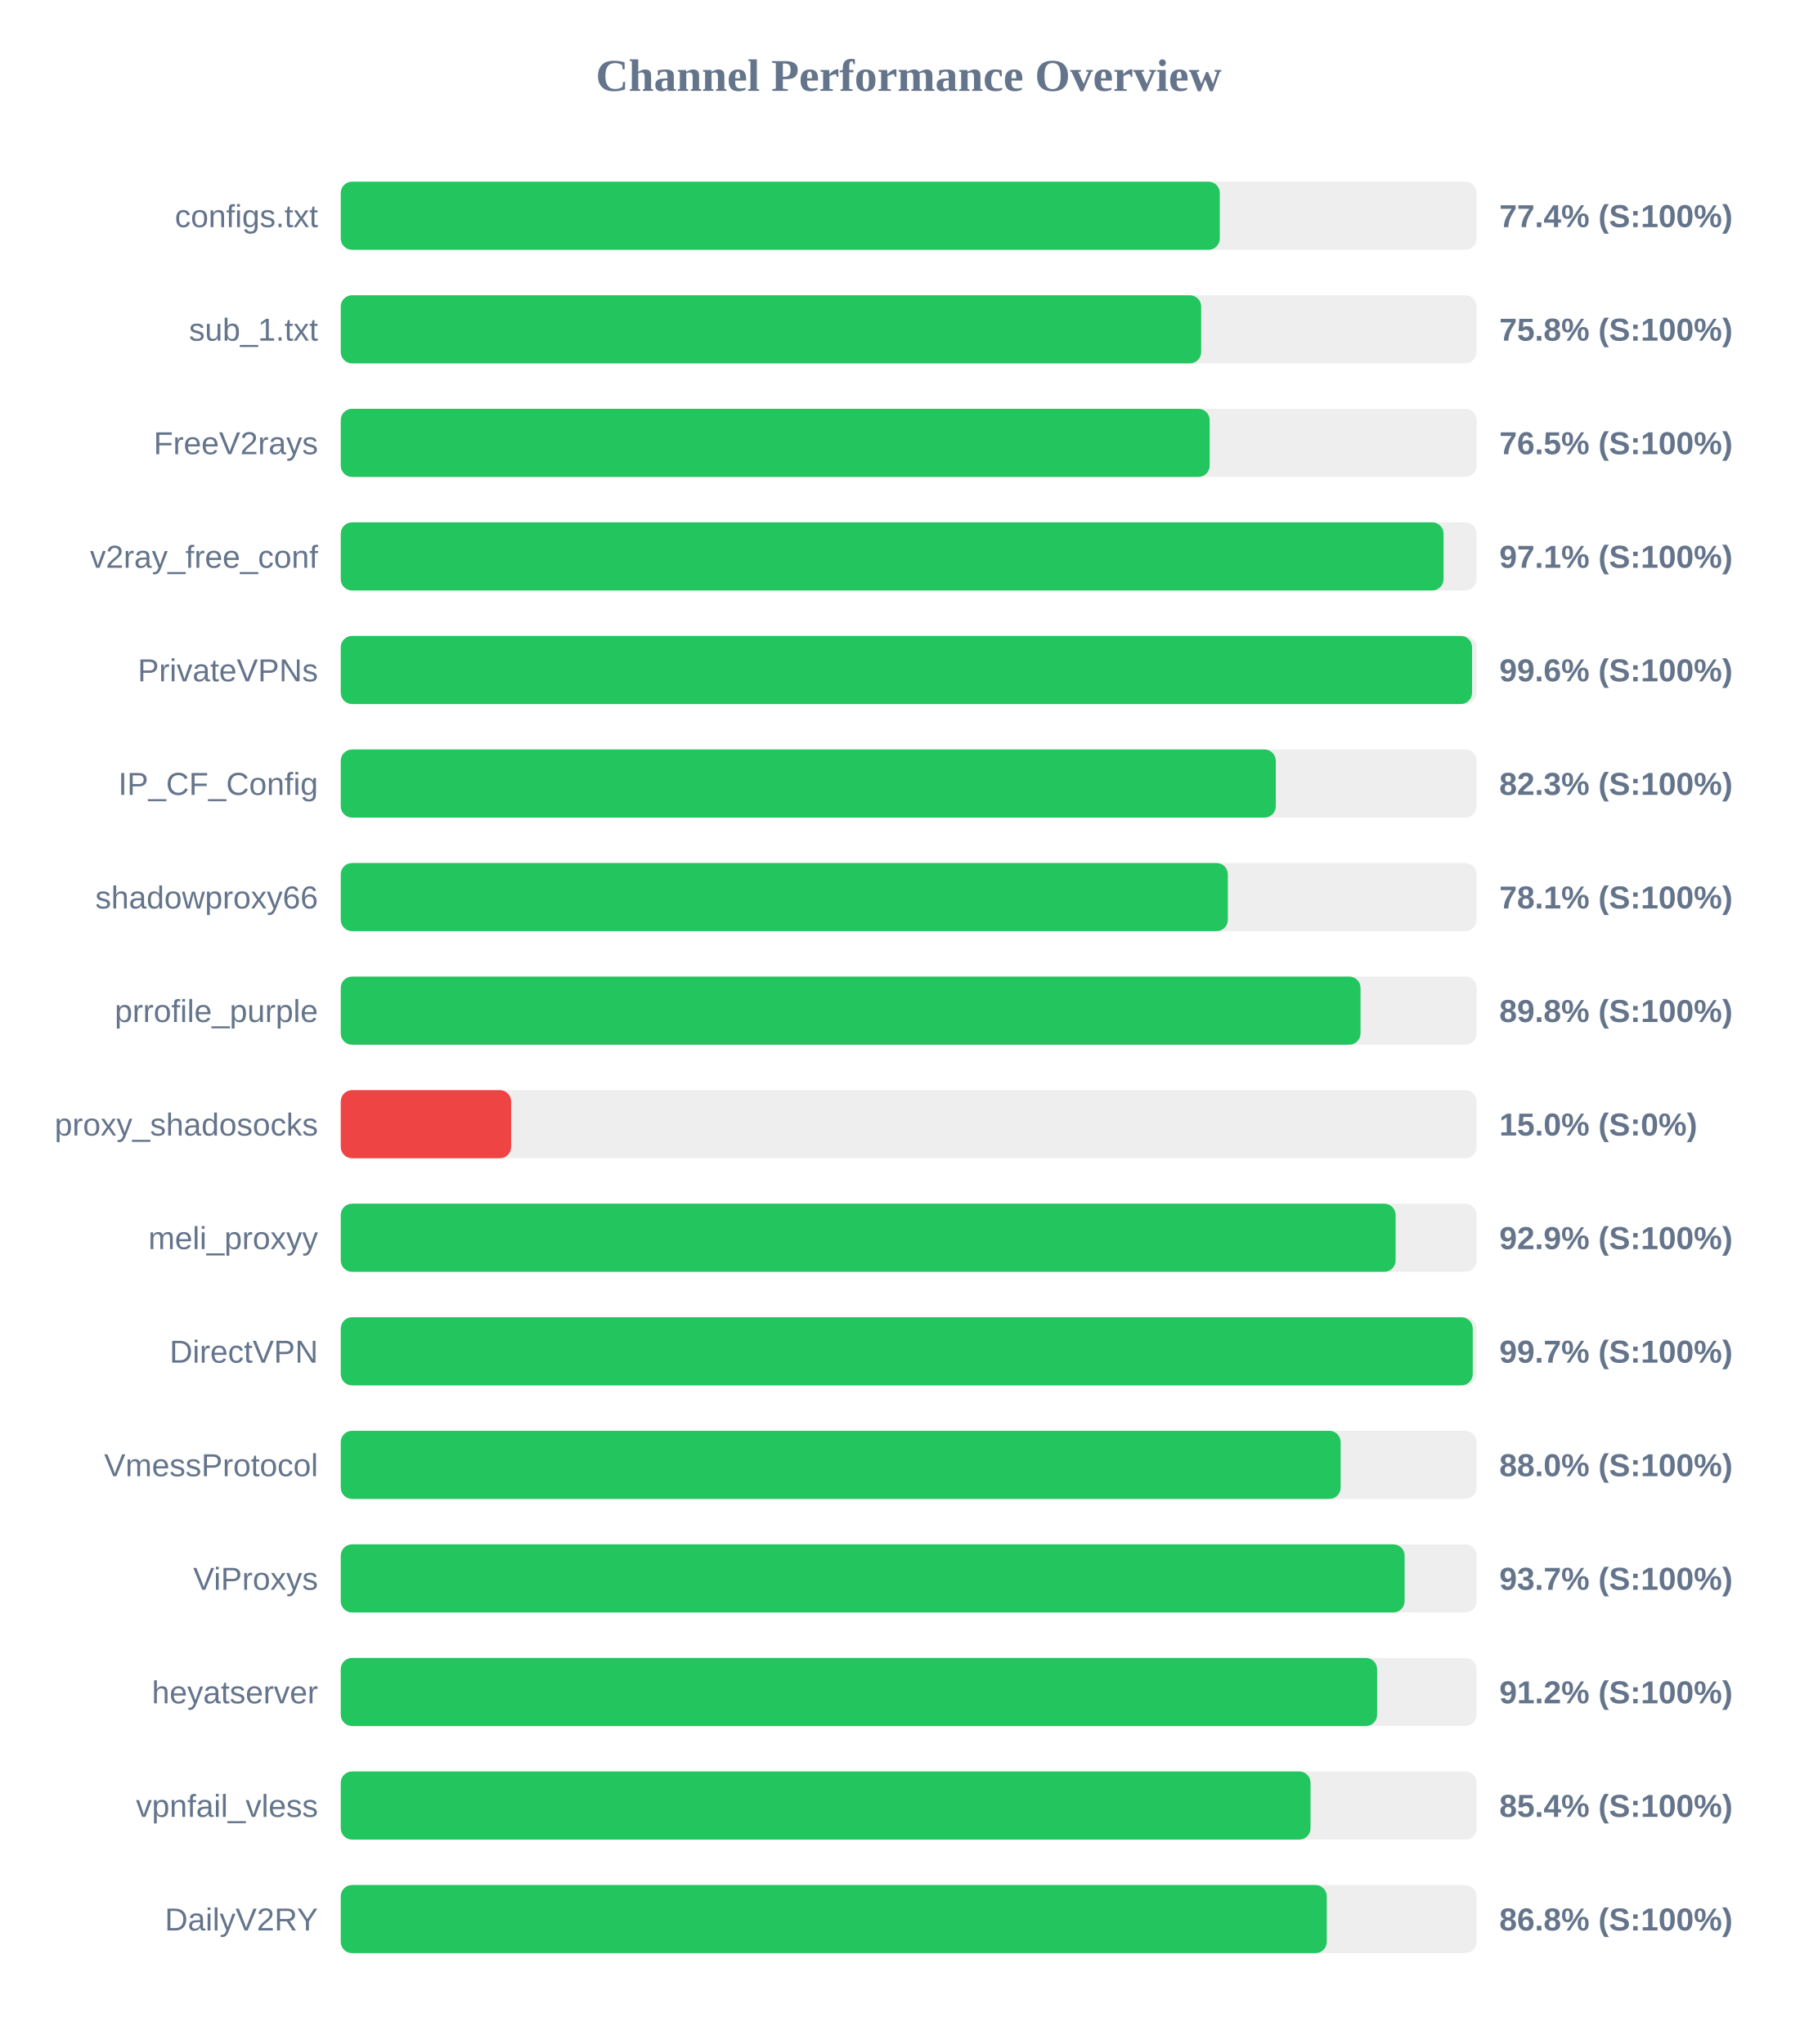
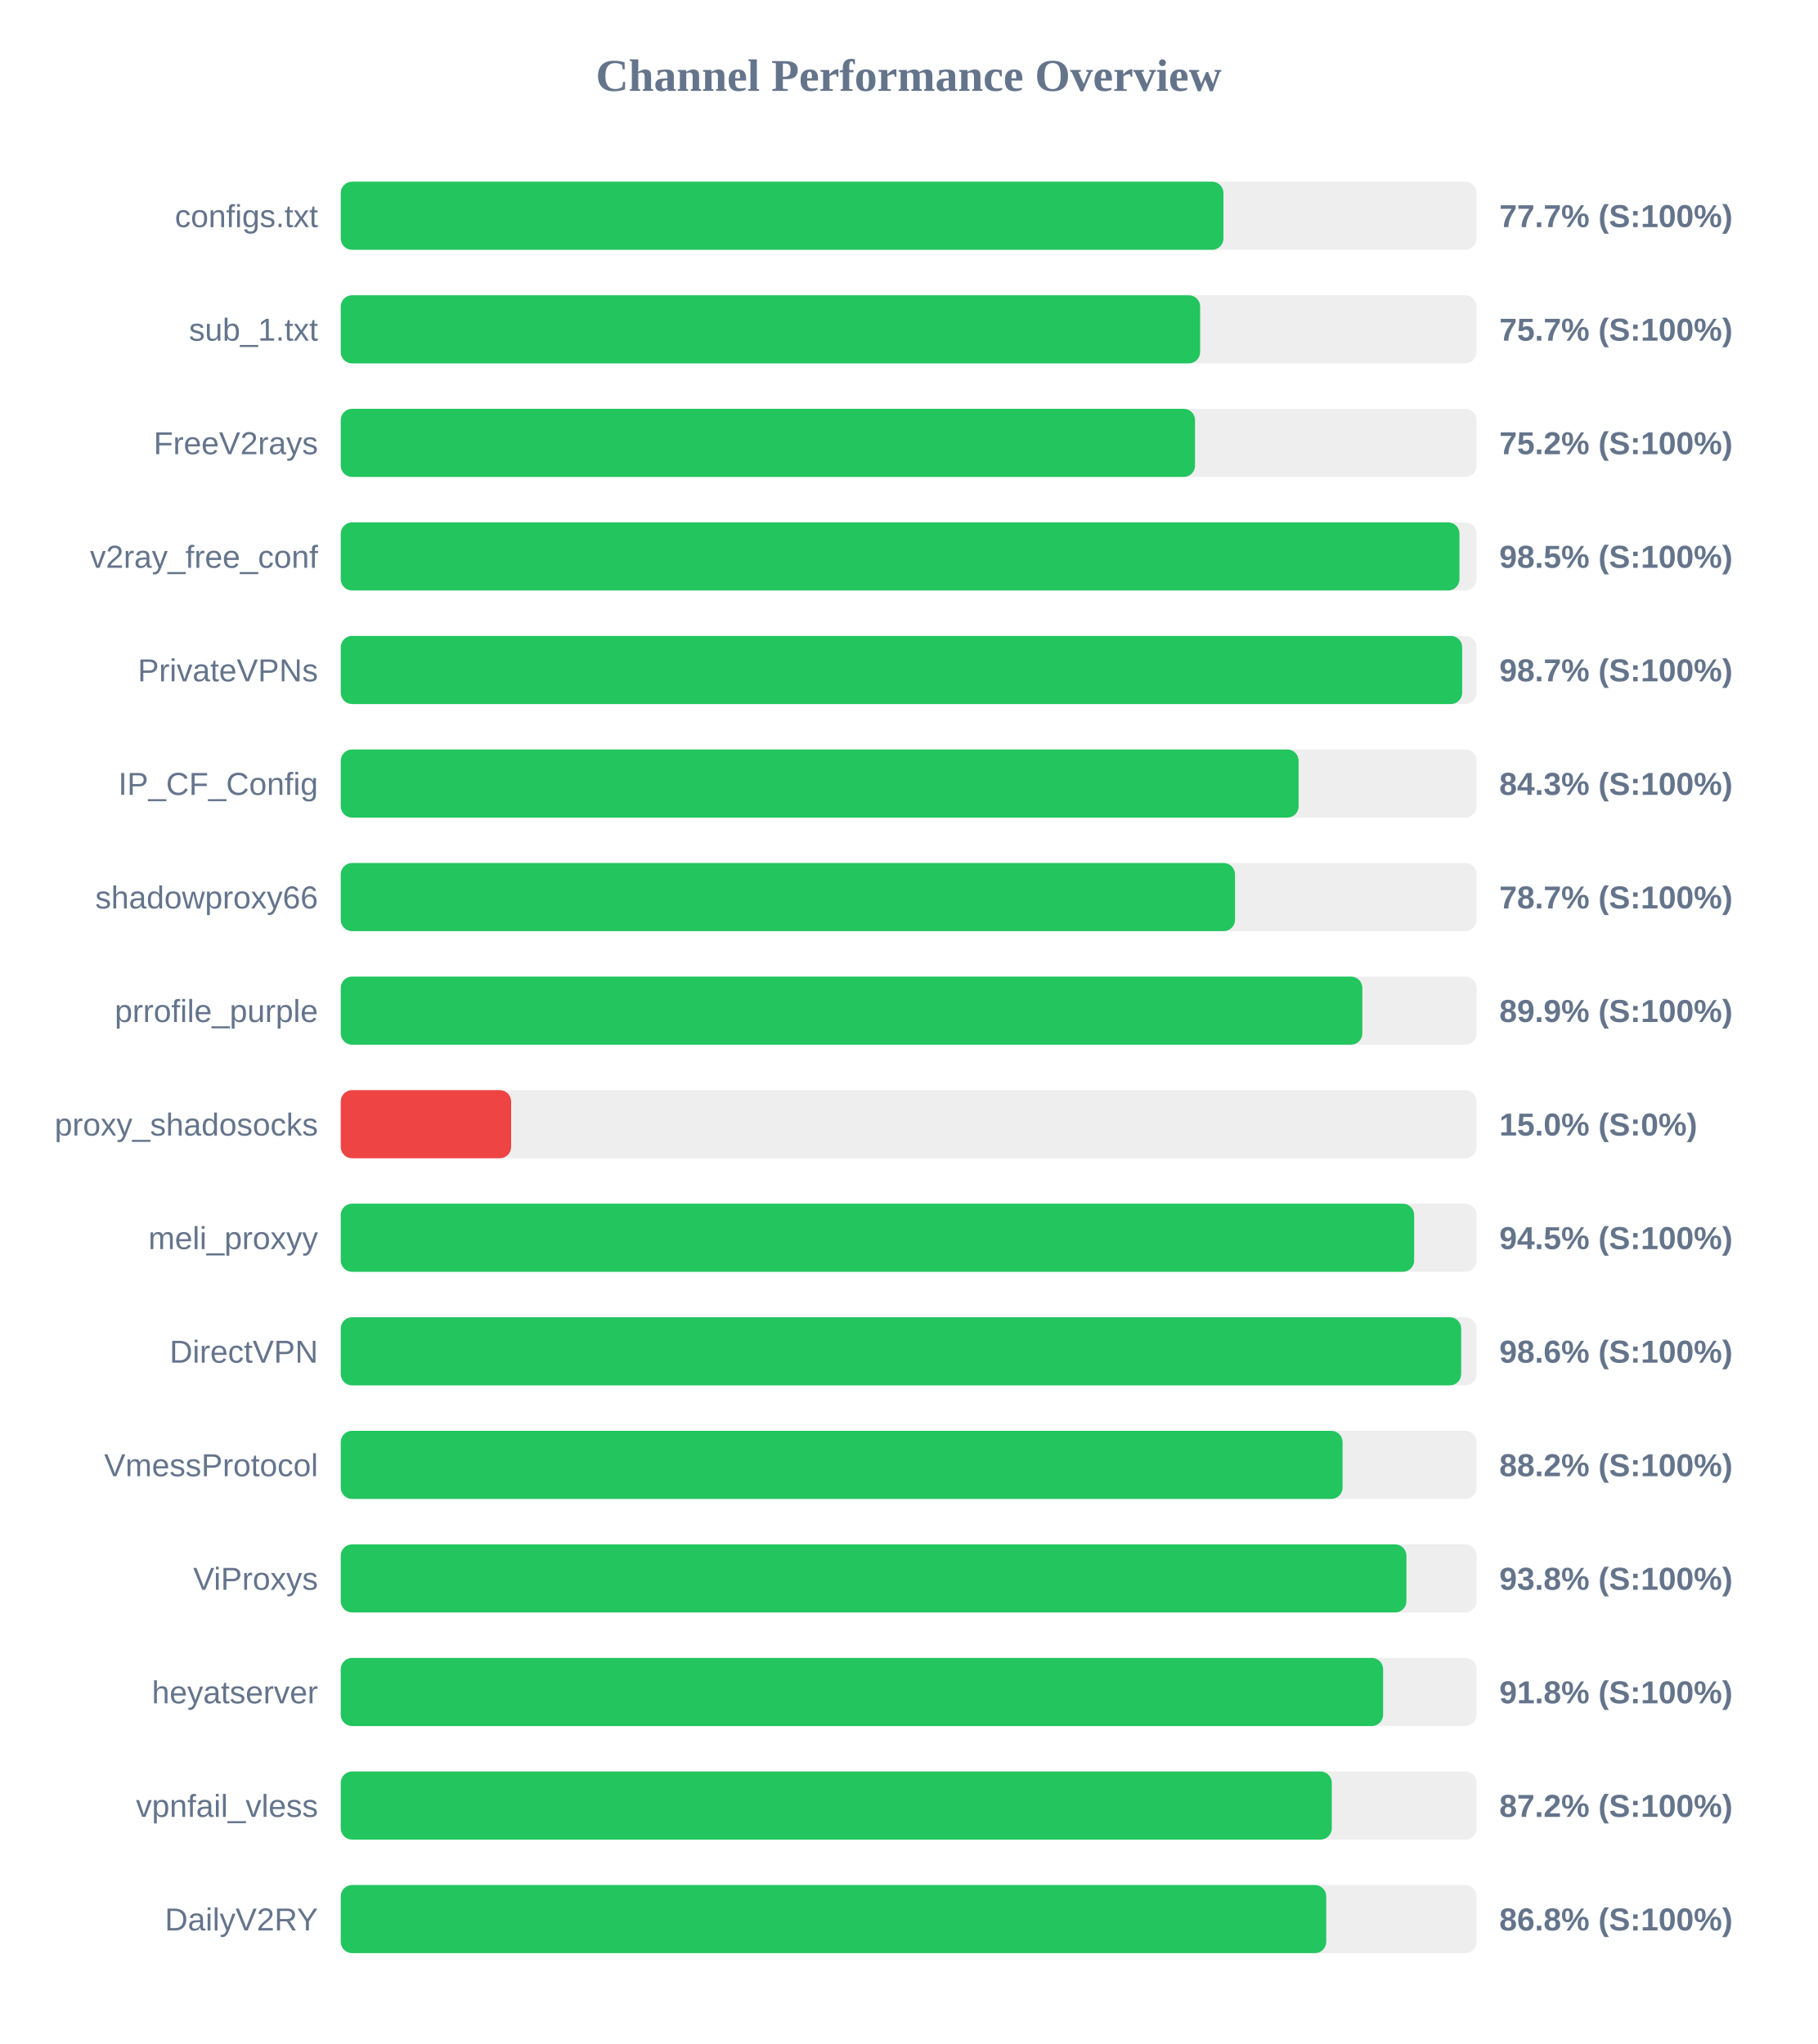
<svg xmlns="http://www.w3.org/2000/svg" width="800" height="900" version="1.1">
  <style>
        .row { font: 14px Arial; fill: #64748b; }
        .score { font: bold 14px Arial; fill: #64748b; }
    </style>
  <text x="400" y="40" text-anchor="middle" font-size="20px" font-weight="bold" fill="#64748b">Channel Performance Overview</text>
  <rect x="150" y="80" width="500" height="30" fill="#eee" rx="5" />
-   <rect x="150" y="80" width="386.95" height="30" fill="#22c55e" rx="5" />
+   <rect x="150" y="80" width="388.55" height="30" fill="#22c55e" rx="5" />
  <text x="140" y="100" text-anchor="end" class="row">configs.txt</text>
-   <text x="660" y="100" text-anchor="start" class="score">77.4% (S:100%)</text>
+   <text x="660" y="100" text-anchor="start" class="score">77.7% (S:100%)</text>
  <rect x="150" y="130" width="500" height="30" fill="#eee" rx="5" />
-   <rect x="150" y="130" width="378.75" height="30" fill="#22c55e" rx="5" />
+   <rect x="150" y="130" width="378.3" height="30" fill="#22c55e" rx="5" />
  <text x="140" y="150" text-anchor="end" class="row">sub_1.txt</text>
-   <text x="660" y="150" text-anchor="start" class="score">75.8% (S:100%)</text>
+   <text x="660" y="150" text-anchor="start" class="score">75.7% (S:100%)</text>
  <rect x="150" y="180" width="500" height="30" fill="#eee" rx="5" />
-   <rect x="150" y="180" width="382.5" height="30" fill="#22c55e" rx="5" />
+   <rect x="150" y="180" width="376.05" height="30" fill="#22c55e" rx="5" />
  <text x="140" y="200" text-anchor="end" class="row">FreeV2rays</text>
-   <text x="660" y="200" text-anchor="start" class="score">76.5% (S:100%)</text>
+   <text x="660" y="200" text-anchor="start" class="score">75.2% (S:100%)</text>
  <rect x="150" y="230" width="500" height="30" fill="#eee" rx="5" />
-   <rect x="150" y="230" width="485.45" height="30" fill="#22c55e" rx="5" />
+   <rect x="150" y="230" width="492.45" height="30" fill="#22c55e" rx="5" />
  <text x="140" y="250" text-anchor="end" class="row">v2ray_free_conf</text>
-   <text x="660" y="250" text-anchor="start" class="score">97.1% (S:100%)</text>
+   <text x="660" y="250" text-anchor="start" class="score">98.5% (S:100%)</text>
  <rect x="150" y="280" width="500" height="30" fill="#eee" rx="5" />
-   <rect x="150" y="280" width="498.0" height="30" fill="#22c55e" rx="5" />
+   <rect x="150" y="280" width="493.65" height="30" fill="#22c55e" rx="5" />
  <text x="140" y="300" text-anchor="end" class="row">PrivateVPNs</text>
-   <text x="660" y="300" text-anchor="start" class="score">99.6% (S:100%)</text>
+   <text x="660" y="300" text-anchor="start" class="score">98.7% (S:100%)</text>
  <rect x="150" y="330" width="500" height="30" fill="#eee" rx="5" />
-   <rect x="150" y="330" width="411.6" height="30" fill="#22c55e" rx="5" />
+   <rect x="150" y="330" width="421.65" height="30" fill="#22c55e" rx="5" />
  <text x="140" y="350" text-anchor="end" class="row">IP_CF_Config</text>
-   <text x="660" y="350" text-anchor="start" class="score">82.3% (S:100%)</text>
+   <text x="660" y="350" text-anchor="start" class="score">84.3% (S:100%)</text>
  <rect x="150" y="380" width="500" height="30" fill="#eee" rx="5" />
-   <rect x="150" y="380" width="390.5" height="30" fill="#22c55e" rx="5" />
+   <rect x="150" y="380" width="393.65" height="30" fill="#22c55e" rx="5" />
  <text x="140" y="400" text-anchor="end" class="row">shadowproxy66</text>
-   <text x="660" y="400" text-anchor="start" class="score">78.1% (S:100%)</text>
+   <text x="660" y="400" text-anchor="start" class="score">78.7% (S:100%)</text>
  <rect x="150" y="430" width="500" height="30" fill="#eee" rx="5" />
-   <rect x="150" y="430" width="448.9" height="30" fill="#22c55e" rx="5" />
+   <rect x="150" y="430" width="449.7" height="30" fill="#22c55e" rx="5" />
  <text x="140" y="450" text-anchor="end" class="row">prrofile_purple</text>
-   <text x="660" y="450" text-anchor="start" class="score">89.8% (S:100%)</text>
+   <text x="660" y="450" text-anchor="start" class="score">89.9% (S:100%)</text>
  <rect x="150" y="480" width="500" height="30" fill="#eee" rx="5" />
  <rect x="150" y="480" width="75.0" height="30" fill="#ef4444" rx="5" />
  <text x="140" y="500" text-anchor="end" class="row">proxy_shadosocks</text>
  <text x="660" y="500" text-anchor="start" class="score">15.0% (S:0%)</text>
  <rect x="150" y="530" width="500" height="30" fill="#eee" rx="5" />
-   <rect x="150" y="530" width="464.35" height="30" fill="#22c55e" rx="5" />
+   <rect x="150" y="530" width="472.5" height="30" fill="#22c55e" rx="5" />
  <text x="140" y="550" text-anchor="end" class="row">meli_proxyy</text>
-   <text x="660" y="550" text-anchor="start" class="score">92.9% (S:100%)</text>
+   <text x="660" y="550" text-anchor="start" class="score">94.5% (S:100%)</text>
  <rect x="150" y="580" width="500" height="30" fill="#eee" rx="5" />
-   <rect x="150" y="580" width="498.3" height="30" fill="#22c55e" rx="5" />
+   <rect x="150" y="580" width="493.2" height="30" fill="#22c55e" rx="5" />
  <text x="140" y="600" text-anchor="end" class="row">DirectVPN</text>
-   <text x="660" y="600" text-anchor="start" class="score">99.7% (S:100%)</text>
+   <text x="660" y="600" text-anchor="start" class="score">98.6% (S:100%)</text>
  <rect x="150" y="630" width="500" height="30" fill="#eee" rx="5" />
-   <rect x="150" y="630" width="440.15" height="30" fill="#22c55e" rx="5" />
+   <rect x="150" y="630" width="441.0" height="30" fill="#22c55e" rx="5" />
  <text x="140" y="650" text-anchor="end" class="row">VmessProtocol</text>
-   <text x="660" y="650" text-anchor="start" class="score">88.0% (S:100%)</text>
+   <text x="660" y="650" text-anchor="start" class="score">88.2% (S:100%)</text>
  <rect x="150" y="680" width="500" height="30" fill="#eee" rx="5" />
-   <rect x="150" y="680" width="468.3" height="30" fill="#22c55e" rx="5" />
+   <rect x="150" y="680" width="469.1" height="30" fill="#22c55e" rx="5" />
  <text x="140" y="700" text-anchor="end" class="row">ViProxys</text>
-   <text x="660" y="700" text-anchor="start" class="score">93.7% (S:100%)</text>
+   <text x="660" y="700" text-anchor="start" class="score">93.8% (S:100%)</text>
  <rect x="150" y="730" width="500" height="30" fill="#eee" rx="5" />
-   <rect x="150" y="730" width="456.2" height="30" fill="#22c55e" rx="5" />
+   <rect x="150" y="730" width="458.85" height="30" fill="#22c55e" rx="5" />
  <text x="140" y="750" text-anchor="end" class="row">heyatserver</text>
-   <text x="660" y="750" text-anchor="start" class="score">91.2% (S:100%)</text>
+   <text x="660" y="750" text-anchor="start" class="score">91.8% (S:100%)</text>
  <rect x="150" y="780" width="500" height="30" fill="#eee" rx="5" />
-   <rect x="150" y="780" width="426.9" height="30" fill="#22c55e" rx="5" />
+   <rect x="150" y="780" width="436.25" height="30" fill="#22c55e" rx="5" />
  <text x="140" y="800" text-anchor="end" class="row">vpnfail_vless</text>
-   <text x="660" y="800" text-anchor="start" class="score">85.4% (S:100%)</text>
+   <text x="660" y="800" text-anchor="start" class="score">87.2% (S:100%)</text>
  <rect x="150" y="830" width="500" height="30" fill="#eee" rx="5" />
-   <rect x="150" y="830" width="434.05" height="30" fill="#22c55e" rx="5" />
+   <rect x="150" y="830" width="433.8" height="30" fill="#22c55e" rx="5" />
  <text x="140" y="850" text-anchor="end" class="row">DailyV2RY</text>
  <text x="660" y="850" text-anchor="start" class="score">86.8% (S:100%)</text>
</svg>
